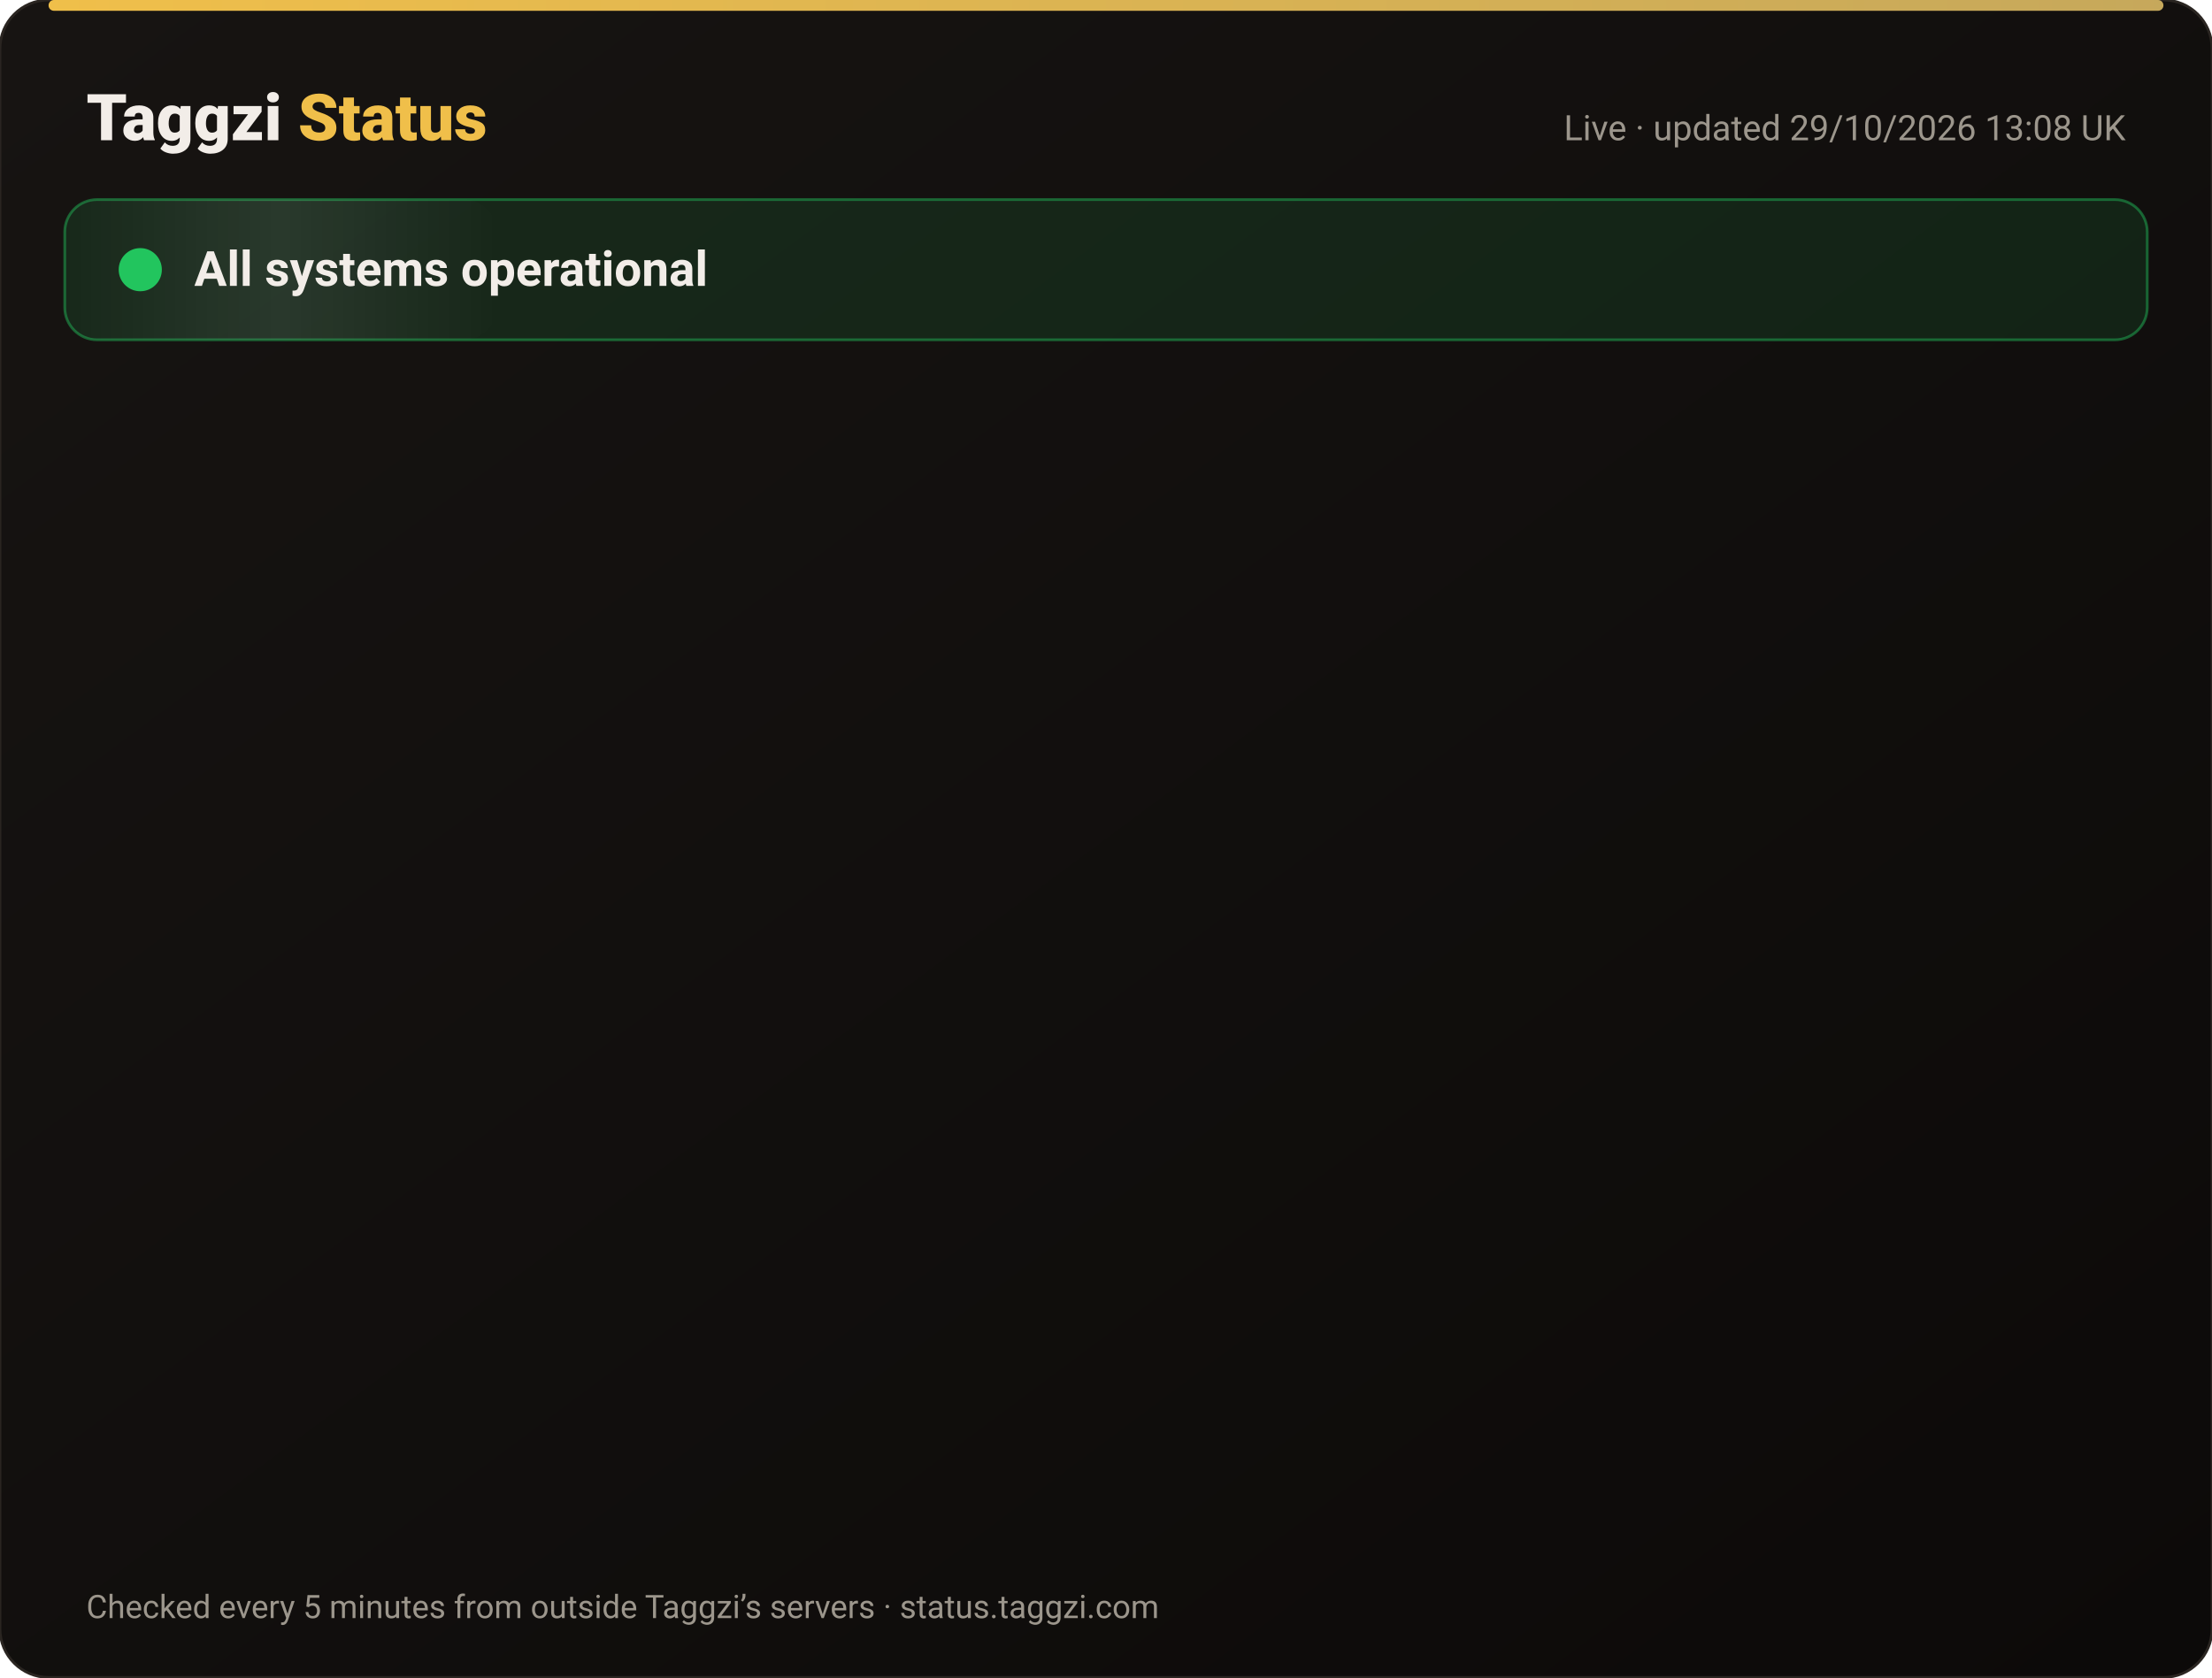
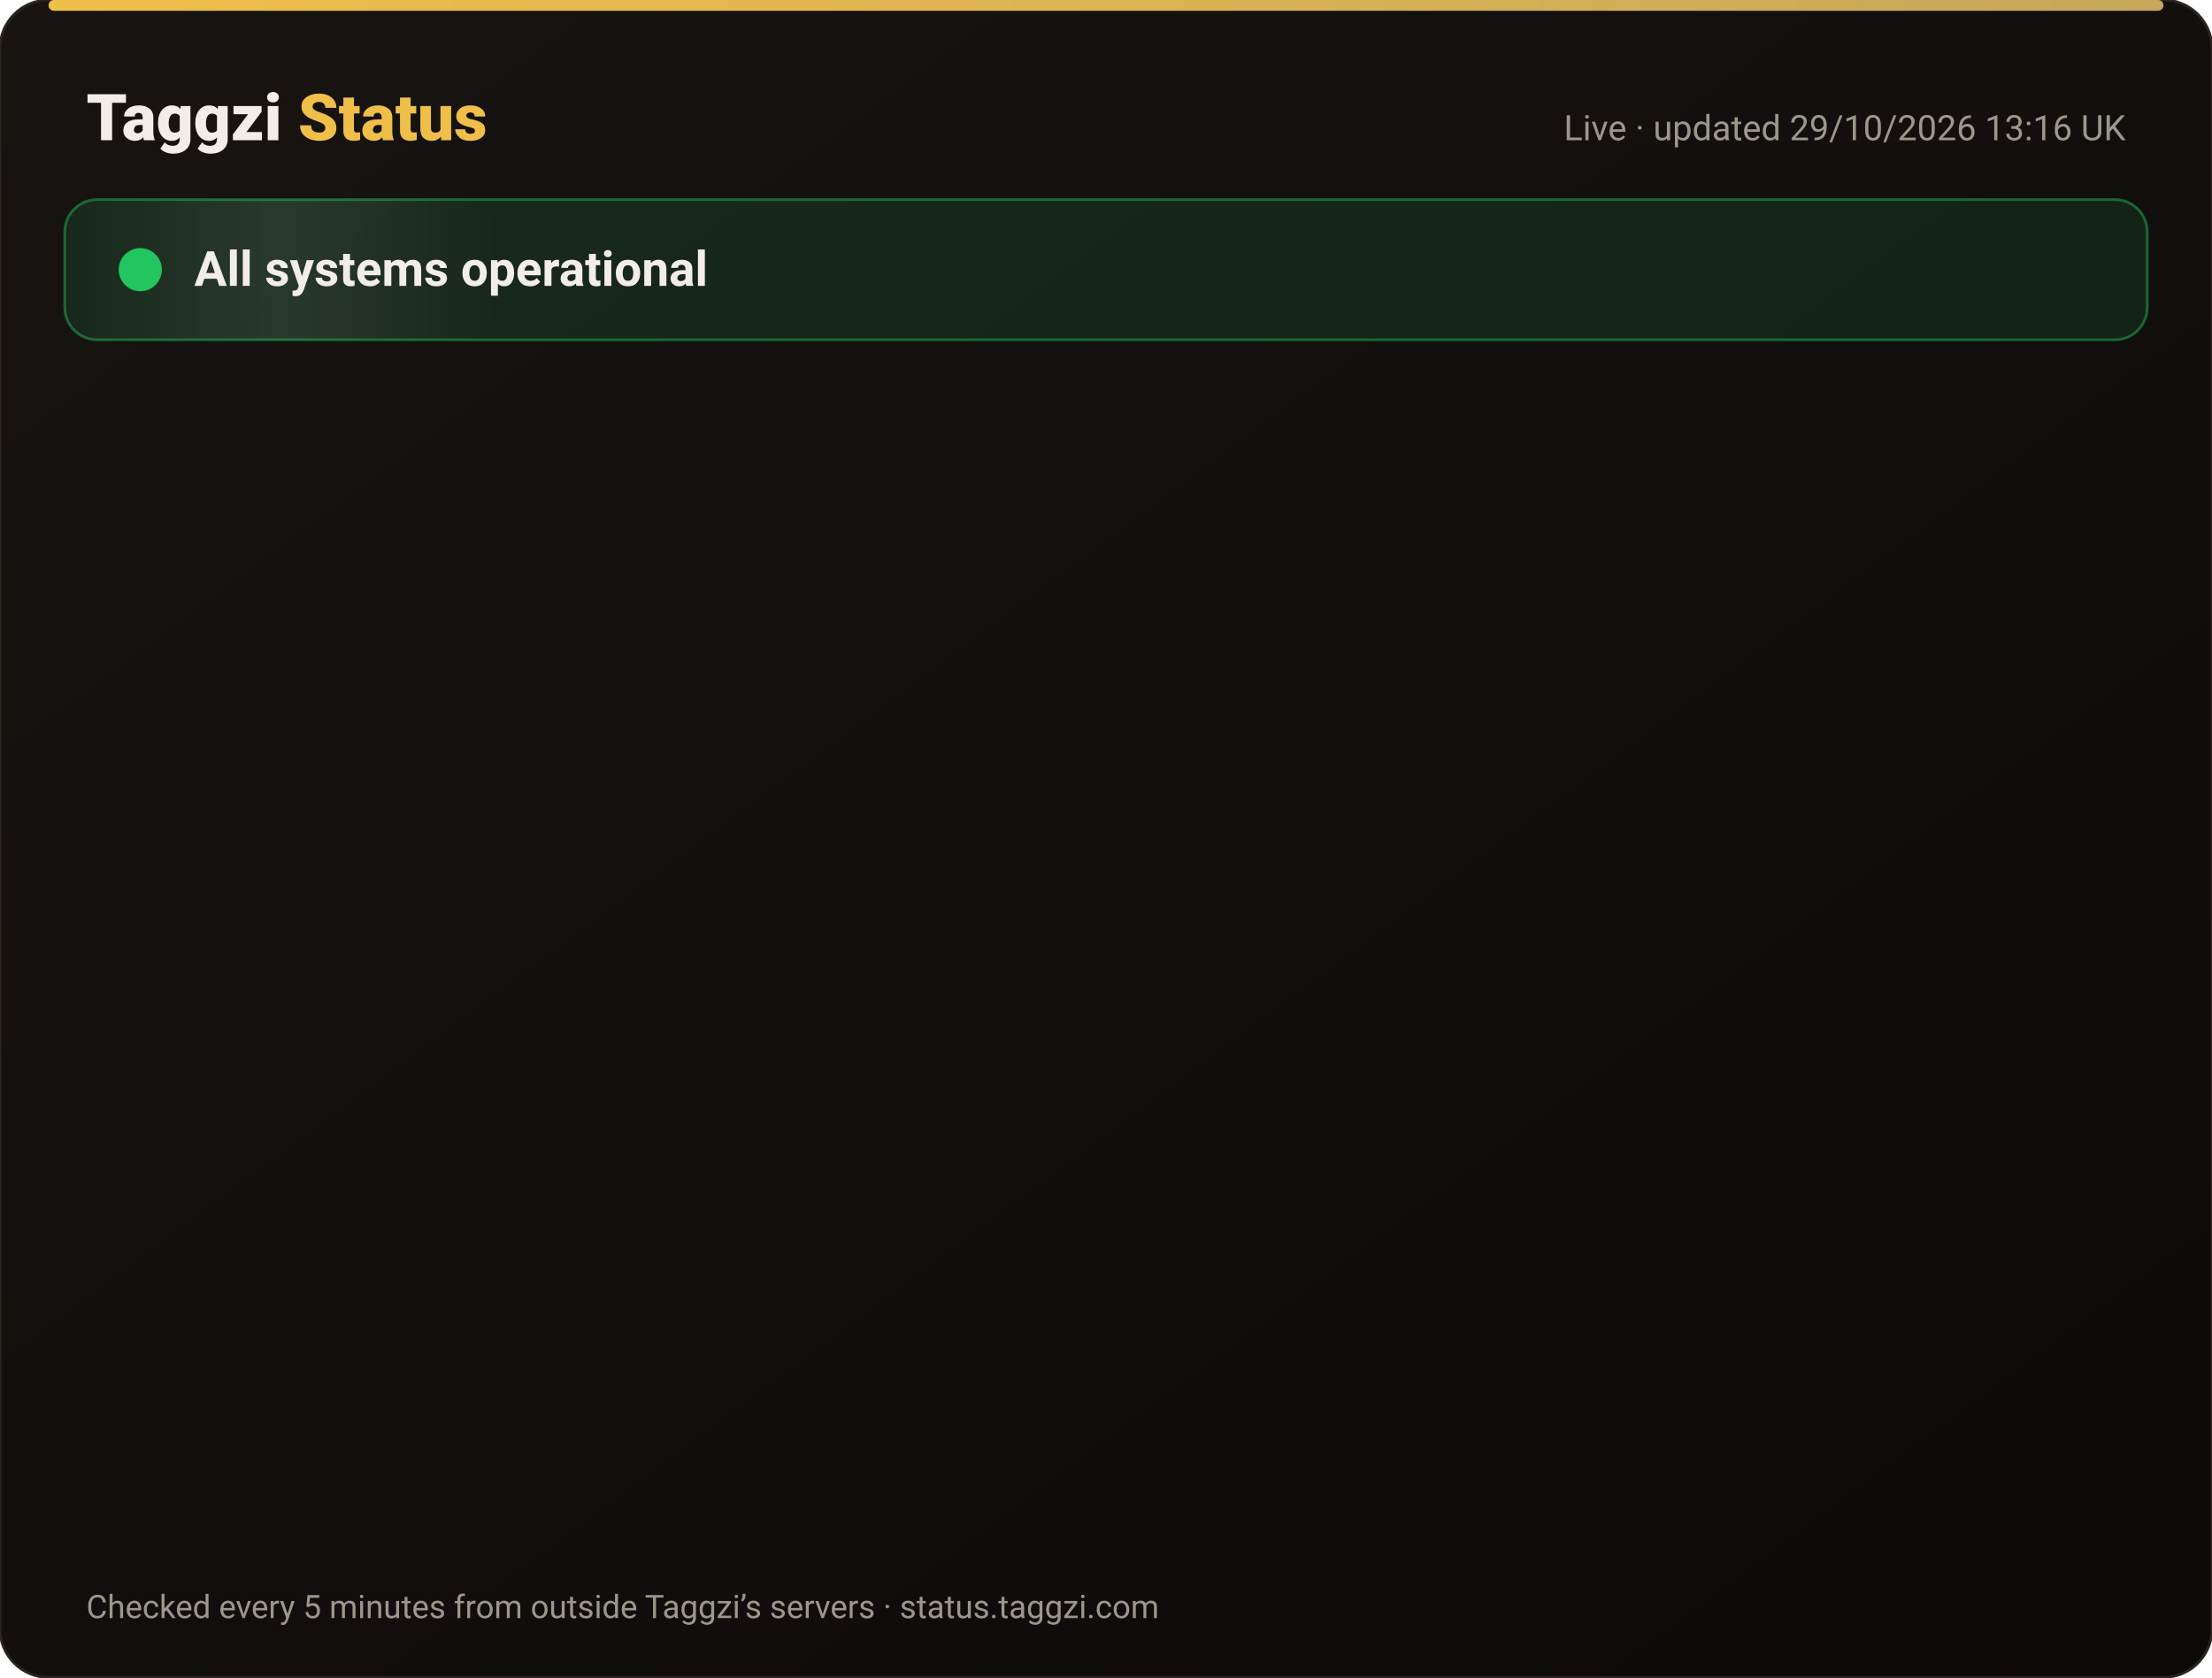
<svg xmlns="http://www.w3.org/2000/svg" width="820" height="622" viewBox="0 0 820 622" font-family="-apple-system,Segoe UI,Roboto,Helvetica,Arial,sans-serif">
  <defs>
    <linearGradient id="bg" x1="0" y1="0" x2="1" y2="1">
      <stop offset="0" stop-color="#171412" />
      <stop offset="1" stop-color="#0C0A09" />
    </linearGradient>
    <linearGradient id="gold" x1="0" x2="1">
      <stop offset="0" stop-color="#F0BF4A" />
      <stop offset="1" stop-color="#c6a85b" />
    </linearGradient>
    <linearGradient id="shine" x1="0" x2="1">
      <stop offset="0" stop-color="#fff" stop-opacity="0" />
      <stop offset=".5" stop-color="#fff" stop-opacity=".08" />
      <stop offset="1" stop-color="#fff" stop-opacity="0" />
    </linearGradient>
  </defs>
  <rect width="820" height="622" rx="18" fill="url(#bg)" stroke="#2a2521" />
  <rect x="18" y="0" width="784" height="4" rx="2" fill="url(#gold)" />
  <text x="32" y="52" font-size="24" font-weight="800" fill="#F2EDE8">Taggzi <tspan fill="#F0BF4A">Status</tspan>
  </text>
-   <text x="788" y="52" font-size="13" fill="#9C968C" text-anchor="end">Live · updated 29/10/2026 13:08 UK</text>
+   <text x="788" y="52" font-size="13" fill="#9C968C" text-anchor="end">Live · updated 29/10/2026 13:16 UK</text>
  <rect x="24" y="74" width="772" height="52" rx="12" fill="#22c55e" fill-opacity=".12" stroke="#22c55e" stroke-opacity=".45" />
  <rect x="24" y="74" width="160" height="52" rx="12" fill="url(#shine)">
    <animate attributeName="x" from="-160" to="820" dur="4s" repeatCount="indefinite" />
  </rect>
  <circle cx="52" cy="100" r="7" fill="#22c55e" />
  <circle cx="52" cy="100" r="7" fill="none" stroke="#22c55e" stroke-width="2">
    <animate attributeName="r" values="7;15;7" dur="2s" repeatCount="indefinite" />
    <animate attributeName="opacity" values=".9;0;.9" dur="2s" repeatCount="indefinite" />
  </circle>
  <text x="72" y="106" font-size="18" font-weight="700" fill="#F2EDE8">All systems operational</text>
  <g opacity="0">
    <animate attributeName="opacity" from="0" to="1" begin="0.00s" dur=".6s" fill="freeze" />
    <line x1="32" y1="188" x2="788" y2="188" stroke="#2a2521" />
    <circle cx="44" cy="166" r="6" fill="#22c55e">
      <animate attributeName="opacity" values="1;.45;1" dur="2.4s" begin="0.00s" repeatCount="indefinite" />
    </circle>
    <text x="62" y="171" font-size="15" font-weight="650" fill="#F2EDE8">Website</text>
    <text x="630" y="171" font-size="13" fill="#9C968C" text-anchor="end">99.97% uptime</text>
    <rect x="648" y="154" width="140" height="24" rx="12" fill="#22c55e" fill-opacity=".14" stroke="#22c55e" stroke-opacity=".5" />
    <text x="718" y="171" font-size="12" font-weight="700" fill="#22c55e" text-anchor="middle">Operational</text>
  </g>
  <g opacity="0">
    <animate attributeName="opacity" from="0" to="1" begin="0.15s" dur=".6s" fill="freeze" />
    <line x1="32" y1="234" x2="788" y2="234" stroke="#2a2521" />
    <circle cx="44" cy="212" r="6" fill="#22c55e">
      <animate attributeName="opacity" values="1;.45;1" dur="2.4s" begin="0.15s" repeatCount="indefinite" />
    </circle>
    <text x="62" y="217" font-size="15" font-weight="650" fill="#F2EDE8">Tag scans</text>
    <text x="630" y="217" font-size="13" fill="#9C968C" text-anchor="end">99.97% uptime</text>
    <rect x="648" y="200" width="140" height="24" rx="12" fill="#22c55e" fill-opacity=".14" stroke="#22c55e" stroke-opacity=".5" />
    <text x="718" y="217" font-size="12" font-weight="700" fill="#22c55e" text-anchor="middle">Operational</text>
  </g>
  <g opacity="0">
    <animate attributeName="opacity" from="0" to="1" begin="0.30s" dur=".6s" fill="freeze" />
    <line x1="32" y1="280" x2="788" y2="280" stroke="#2a2521" />
    <circle cx="44" cy="258" r="6" fill="#22c55e">
      <animate attributeName="opacity" values="1;.45;1" dur="2.4s" begin="0.30s" repeatCount="indefinite" />
    </circle>
    <text x="62" y="263" font-size="15" font-weight="650" fill="#F2EDE8">Manual tag lookup</text>
    <text x="630" y="263" font-size="13" fill="#9C968C" text-anchor="end">99.97% uptime</text>
    <rect x="648" y="246" width="140" height="24" rx="12" fill="#22c55e" fill-opacity=".14" stroke="#22c55e" stroke-opacity=".5" />
    <text x="718" y="263" font-size="12" font-weight="700" fill="#22c55e" text-anchor="middle">Operational</text>
  </g>
  <g opacity="0">
    <animate attributeName="opacity" from="0" to="1" begin="0.45s" dur=".6s" fill="freeze" />
    <line x1="32" y1="326" x2="788" y2="326" stroke="#2a2521" />
    <circle cx="44" cy="304" r="6" fill="#22c55e">
      <animate attributeName="opacity" values="1;.45;1" dur="2.4s" begin="0.45s" repeatCount="indefinite" />
    </circle>
    <text x="62" y="309" font-size="15" font-weight="650" fill="#F2EDE8">App &amp; login</text>
    <text x="630" y="309" font-size="13" fill="#9C968C" text-anchor="end">99.97% uptime</text>
    <rect x="648" y="292" width="140" height="24" rx="12" fill="#22c55e" fill-opacity=".14" stroke="#22c55e" stroke-opacity=".5" />
    <text x="718" y="309" font-size="12" font-weight="700" fill="#22c55e" text-anchor="middle">Operational</text>
  </g>
  <g opacity="0">
    <animate attributeName="opacity" from="0" to="1" begin="0.60s" dur=".6s" fill="freeze" />
    <line x1="32" y1="372" x2="788" y2="372" stroke="#2a2521" />
    <circle cx="44" cy="350" r="6" fill="#22c55e">
      <animate attributeName="opacity" values="1;.45;1" dur="2.4s" begin="0.60s" repeatCount="indefinite" />
    </circle>
    <text x="62" y="355" font-size="15" font-weight="650" fill="#F2EDE8">Community alerts</text>
    <text x="630" y="355" font-size="13" fill="#9C968C" text-anchor="end">99.97% uptime</text>
    <rect x="648" y="338" width="140" height="24" rx="12" fill="#22c55e" fill-opacity=".14" stroke="#22c55e" stroke-opacity=".5" />
    <text x="718" y="355" font-size="12" font-weight="700" fill="#22c55e" text-anchor="middle">Operational</text>
  </g>
  <g opacity="0">
    <animate attributeName="opacity" from="0" to="1" begin="0.75s" dur=".6s" fill="freeze" />
    <line x1="32" y1="418" x2="788" y2="418" stroke="#2a2521" />
    <circle cx="44" cy="396" r="6" fill="#22c55e">
      <animate attributeName="opacity" values="1;.45;1" dur="2.4s" begin="0.75s" repeatCount="indefinite" />
    </circle>
    <text x="62" y="401" font-size="15" font-weight="650" fill="#F2EDE8">Private calling</text>
    <text x="630" y="401" font-size="13" fill="#9C968C" text-anchor="end">99.97% uptime</text>
    <rect x="648" y="384" width="140" height="24" rx="12" fill="#22c55e" fill-opacity=".14" stroke="#22c55e" stroke-opacity=".5" />
    <text x="718" y="401" font-size="12" font-weight="700" fill="#22c55e" text-anchor="middle">Operational</text>
  </g>
  <g opacity="0">
    <animate attributeName="opacity" from="0" to="1" begin="0.90s" dur=".6s" fill="freeze" />
    <line x1="32" y1="464" x2="788" y2="464" stroke="#2a2521" />
    <circle cx="44" cy="442" r="6" fill="#22c55e">
      <animate attributeName="opacity" values="1;.45;1" dur="2.4s" begin="0.90s" repeatCount="indefinite" />
    </circle>
    <text x="62" y="447" font-size="15" font-weight="650" fill="#F2EDE8">Payments</text>
    <text x="630" y="447" font-size="13" fill="#9C968C" text-anchor="end">99.95% uptime</text>
    <rect x="648" y="430" width="140" height="24" rx="12" fill="#22c55e" fill-opacity=".14" stroke="#22c55e" stroke-opacity=".5" />
    <text x="718" y="447" font-size="12" font-weight="700" fill="#22c55e" text-anchor="middle">Operational</text>
  </g>
  <g opacity="0">
    <animate attributeName="opacity" from="0" to="1" begin="1.05s" dur=".6s" fill="freeze" />
    <line x1="32" y1="510" x2="788" y2="510" stroke="#2a2521" />
    <circle cx="44" cy="488" r="6" fill="#22c55e">
      <animate attributeName="opacity" values="1;.45;1" dur="2.4s" begin="1.05s" repeatCount="indefinite" />
    </circle>
    <text x="62" y="493" font-size="15" font-weight="650" fill="#F2EDE8">Email &amp; support</text>
    <text x="630" y="493" font-size="13" fill="#9C968C" text-anchor="end">99.97% uptime</text>
    <rect x="648" y="476" width="140" height="24" rx="12" fill="#22c55e" fill-opacity=".14" stroke="#22c55e" stroke-opacity=".5" />
    <text x="718" y="493" font-size="12" font-weight="700" fill="#22c55e" text-anchor="middle">Operational</text>
  </g>
  <g opacity="0">
    <animate attributeName="opacity" from="0" to="1" begin="1.20s" dur=".6s" fill="freeze" />
    <line x1="32" y1="556" x2="788" y2="556" stroke="#2a2521" />
    <circle cx="44" cy="534" r="6" fill="#22c55e">
      <animate attributeName="opacity" values="1;.45;1" dur="2.4s" begin="1.20s" repeatCount="indefinite" />
    </circle>
    <text x="62" y="539" font-size="15" font-weight="650" fill="#F2EDE8">Secure connection (SSL)</text>
    <text x="630" y="539" font-size="13" fill="#9C968C" text-anchor="end">100.00% uptime</text>
    <rect x="648" y="522" width="140" height="24" rx="12" fill="#22c55e" fill-opacity=".14" stroke="#22c55e" stroke-opacity=".5" />
    <text x="718" y="539" font-size="12" font-weight="700" fill="#22c55e" text-anchor="middle">Operational</text>
  </g>
  <text x="32" y="600" font-size="12" fill="#9C968C">Checked every 5 minutes from outside Taggzi’s servers · status.taggzi.com</text>
</svg>
